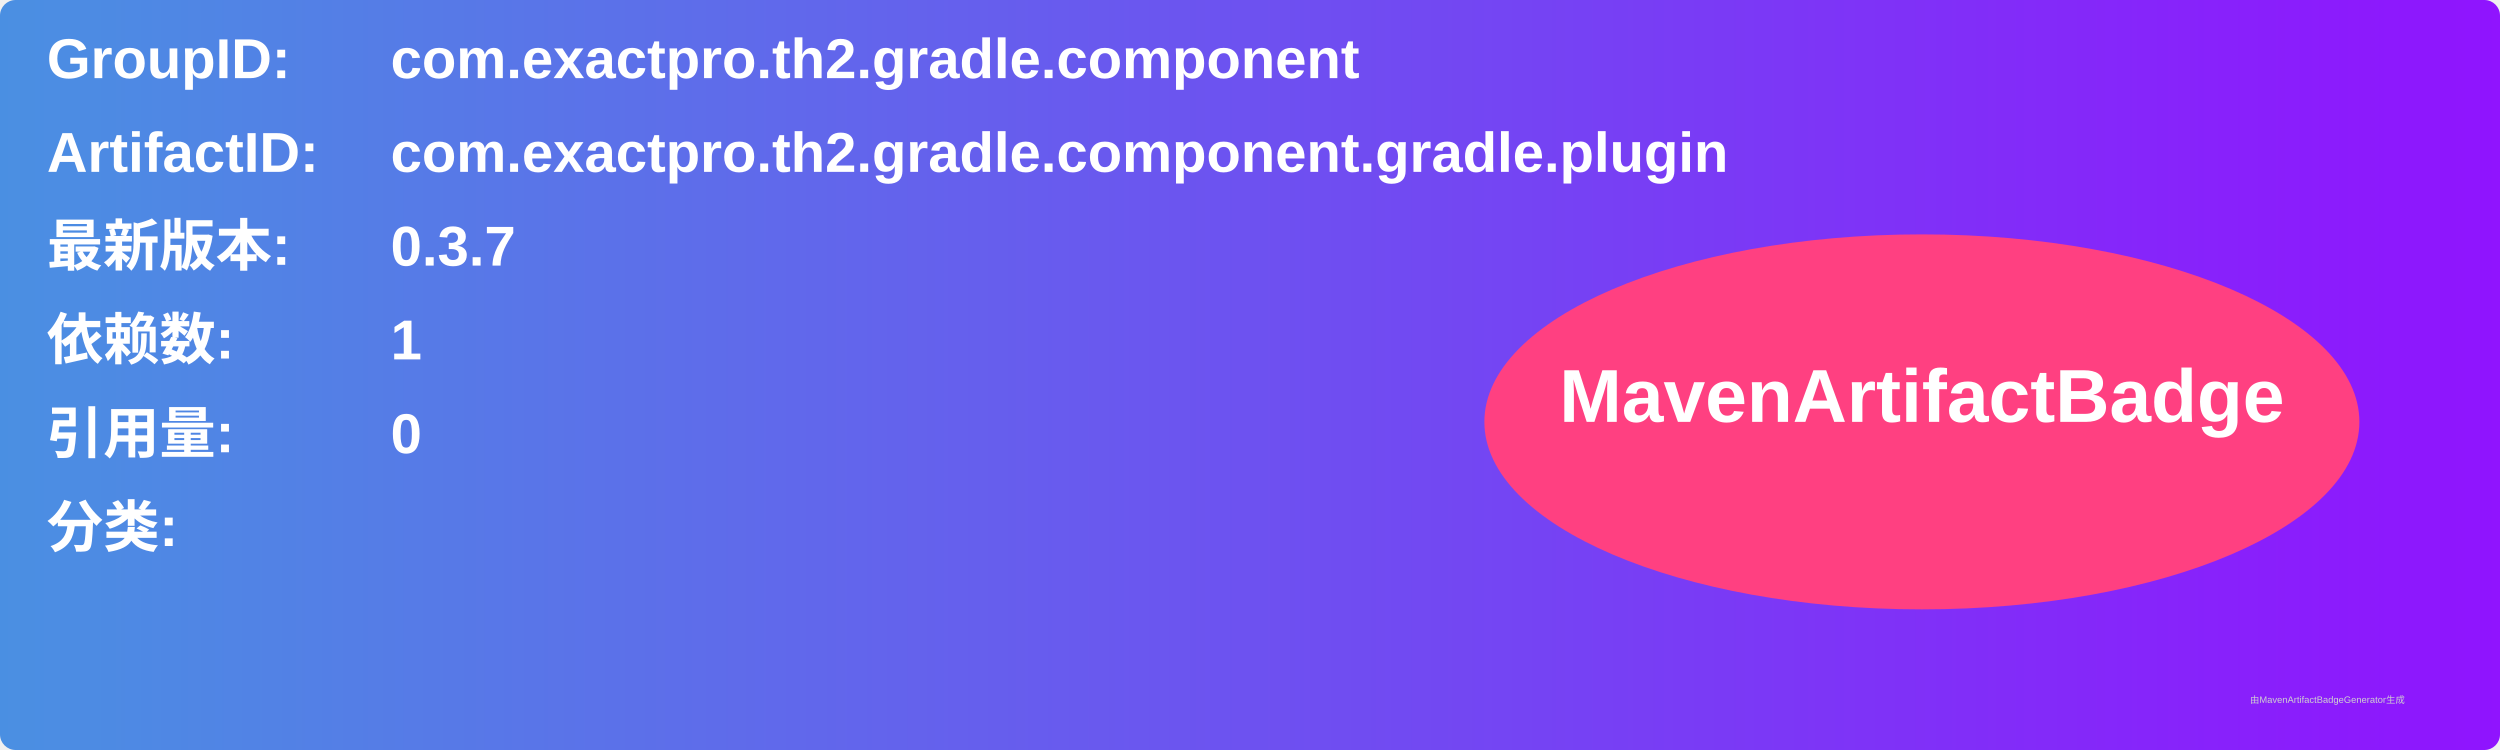
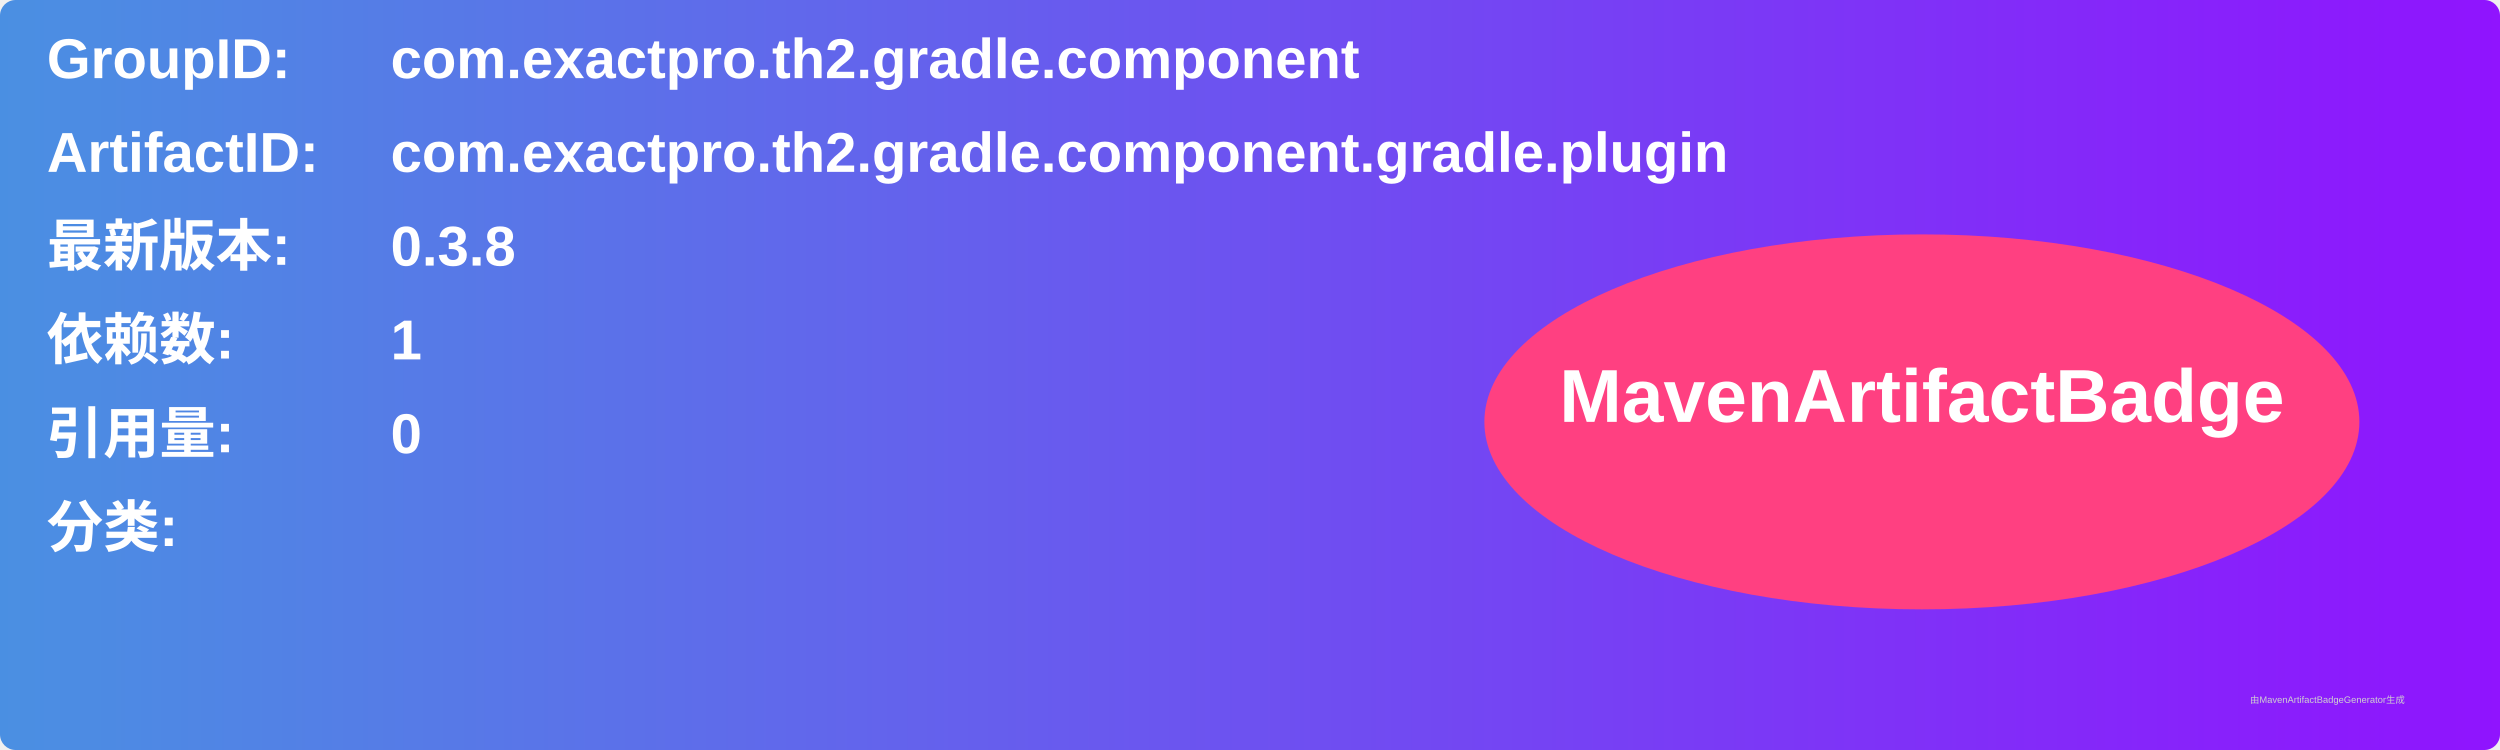
<svg xmlns="http://www.w3.org/2000/svg" width="800" height="240" viewBox="0 0 800 240">
  <linearGradient id="grad" x1="0%" y1="0%" x2="100%" y2="0%">
    <stop offset="0%" stop-color="#4a90e2" />
    <stop offset="100%" stop-color="#9013fe" />
  </linearGradient>
  <rect width="100%" height="100%" rx="5" ry="5" fill="url(#grad)" />
  <g transform="translate(15, 15)">
    <text x="0" y="10" font-family="Arial" font-size="18" fill="white" font-weight="bold" width="260">GroupID:</text>
    <text x="110" y="10" font-family="Arial" font-size="18" fill="white" font-weight="bold" width="460">com.exactpro.th2.gradle.component</text>
    <text x="0" y="40" font-family="Arial" font-size="18" fill="white" font-weight="bold" width="260">ArtifactID:</text>
    <text x="110" y="40" font-family="Arial" font-size="18" fill="white" font-weight="bold" width="460">com.exactpro.th2.gradle.component.gradle.plugin</text>
    <text x="0" y="70" font-family="Arial" font-size="18" fill="white" font-weight="bold">最新版本:</text>
    <text x="110" y="70" font-family="Arial" font-size="18" fill="white" font-weight="bold">
-       <tspan font-weight="bold">0.3.7</tspan>
+       <tspan font-weight="bold">0.3.8</tspan>
    </text>
    <text x="0" y="100" font-family="Arial" font-size="18" fill="white" font-weight="bold">依赖数: </text>
    <text x="110" y="100" font-family="Arial" font-size="18" fill="white">
      <tspan font-weight="bold">1</tspan>
    </text>
    <text x="0" y="130" font-family="Arial" font-size="18" fill="white" font-weight="bold">引用量: </text>
    <text x="110" y="130" font-family="Arial" font-size="18" fill="white">
      <tspan font-weight="bold">0</tspan>
    </text>
    <text x="0" y="160" font-family="Arial" font-size="18" fill="white" font-weight="bold">分类:</text>
    <text x="10" y="190" font-family="Arial" font-size="10" fill="white">
      <tspan font-weight="bold" />
    </text>
    <ellipse cx="600" cy="120" rx="140" ry="60" fill="#ff4081" />
    <text x="600" y="120" text-anchor="middle" font-family="Arial" font-size="24" fill="white" font-weight="bold">MavenArtifactBadge</text>
  </g>
  <text x="720" y="225" font-family="Arial" font-size="3" fill="#d0d0d0">由MavenArtifactBadgeGenerator生成</text>
</svg>
